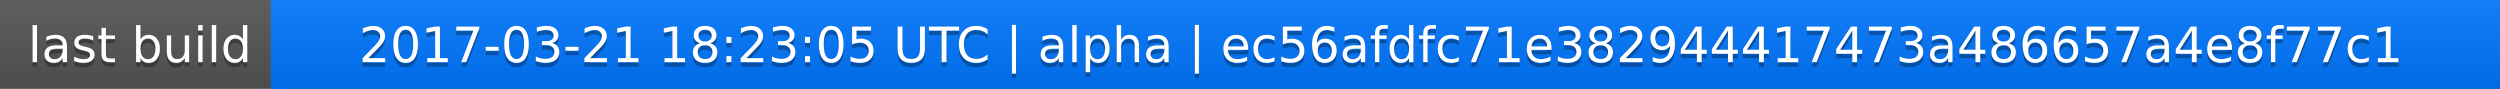
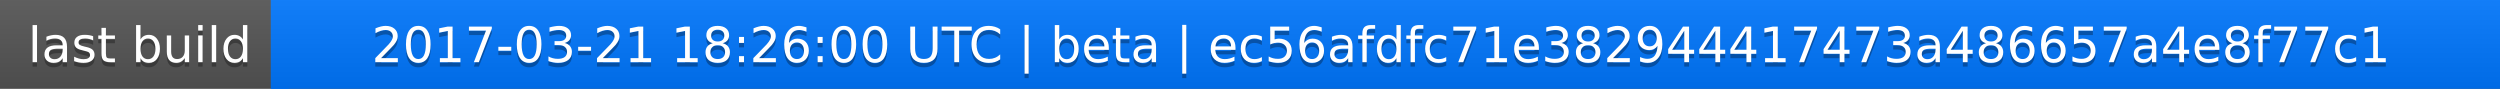
<svg xmlns="http://www.w3.org/2000/svg" width="563" height="20">
  <linearGradient id="a" x2="0" y2="100%">
    <stop offset="0" stop-color="#bbb" stop-opacity=".1" />
    <stop offset="1" stop-opacity=".1" />
  </linearGradient>
  <rect rx="0" width="563" height="20" fill="#555" />
  <rect rx="0" x="61" width="502" height="20" fill="#07f" />
  <path fill="#07f" d="M61 0h4v20h-4z" />
  <rect rx="0" width="563" height="20" fill="url(#a)" />
  <g fill="#fff" text-anchor="middle" font-family="DejaVu Sans,Verdana,Geneva,sans-serif" font-size="11">
    <text x="31.5" y="15" fill="#010101" fill-opacity=".3">last build</text>
    <text x="31.5" y="14">last build</text>
-     <text x="311" y="15" fill="#010101" fill-opacity=".3">2017-03-21 18:23:05 UTC | alpha | ec56afdfc71e382944417473a486657a4e8f77c1</text>
-     <text x="311" y="14">2017-03-21 18:23:05 UTC | alpha | ec56afdfc71e382944417473a486657a4e8f77c1</text>
+     <text x="311" y="15" fill="#010101" fill-opacity=".3">2017-03-21 18:26:00 UTC | beta | ec56afdfc71e382944417473a486657a4e8f77c1</text>
+     <text x="311" y="14">2017-03-21 18:26:00 UTC | beta | ec56afdfc71e382944417473a486657a4e8f77c1</text>
  </g>
</svg>
